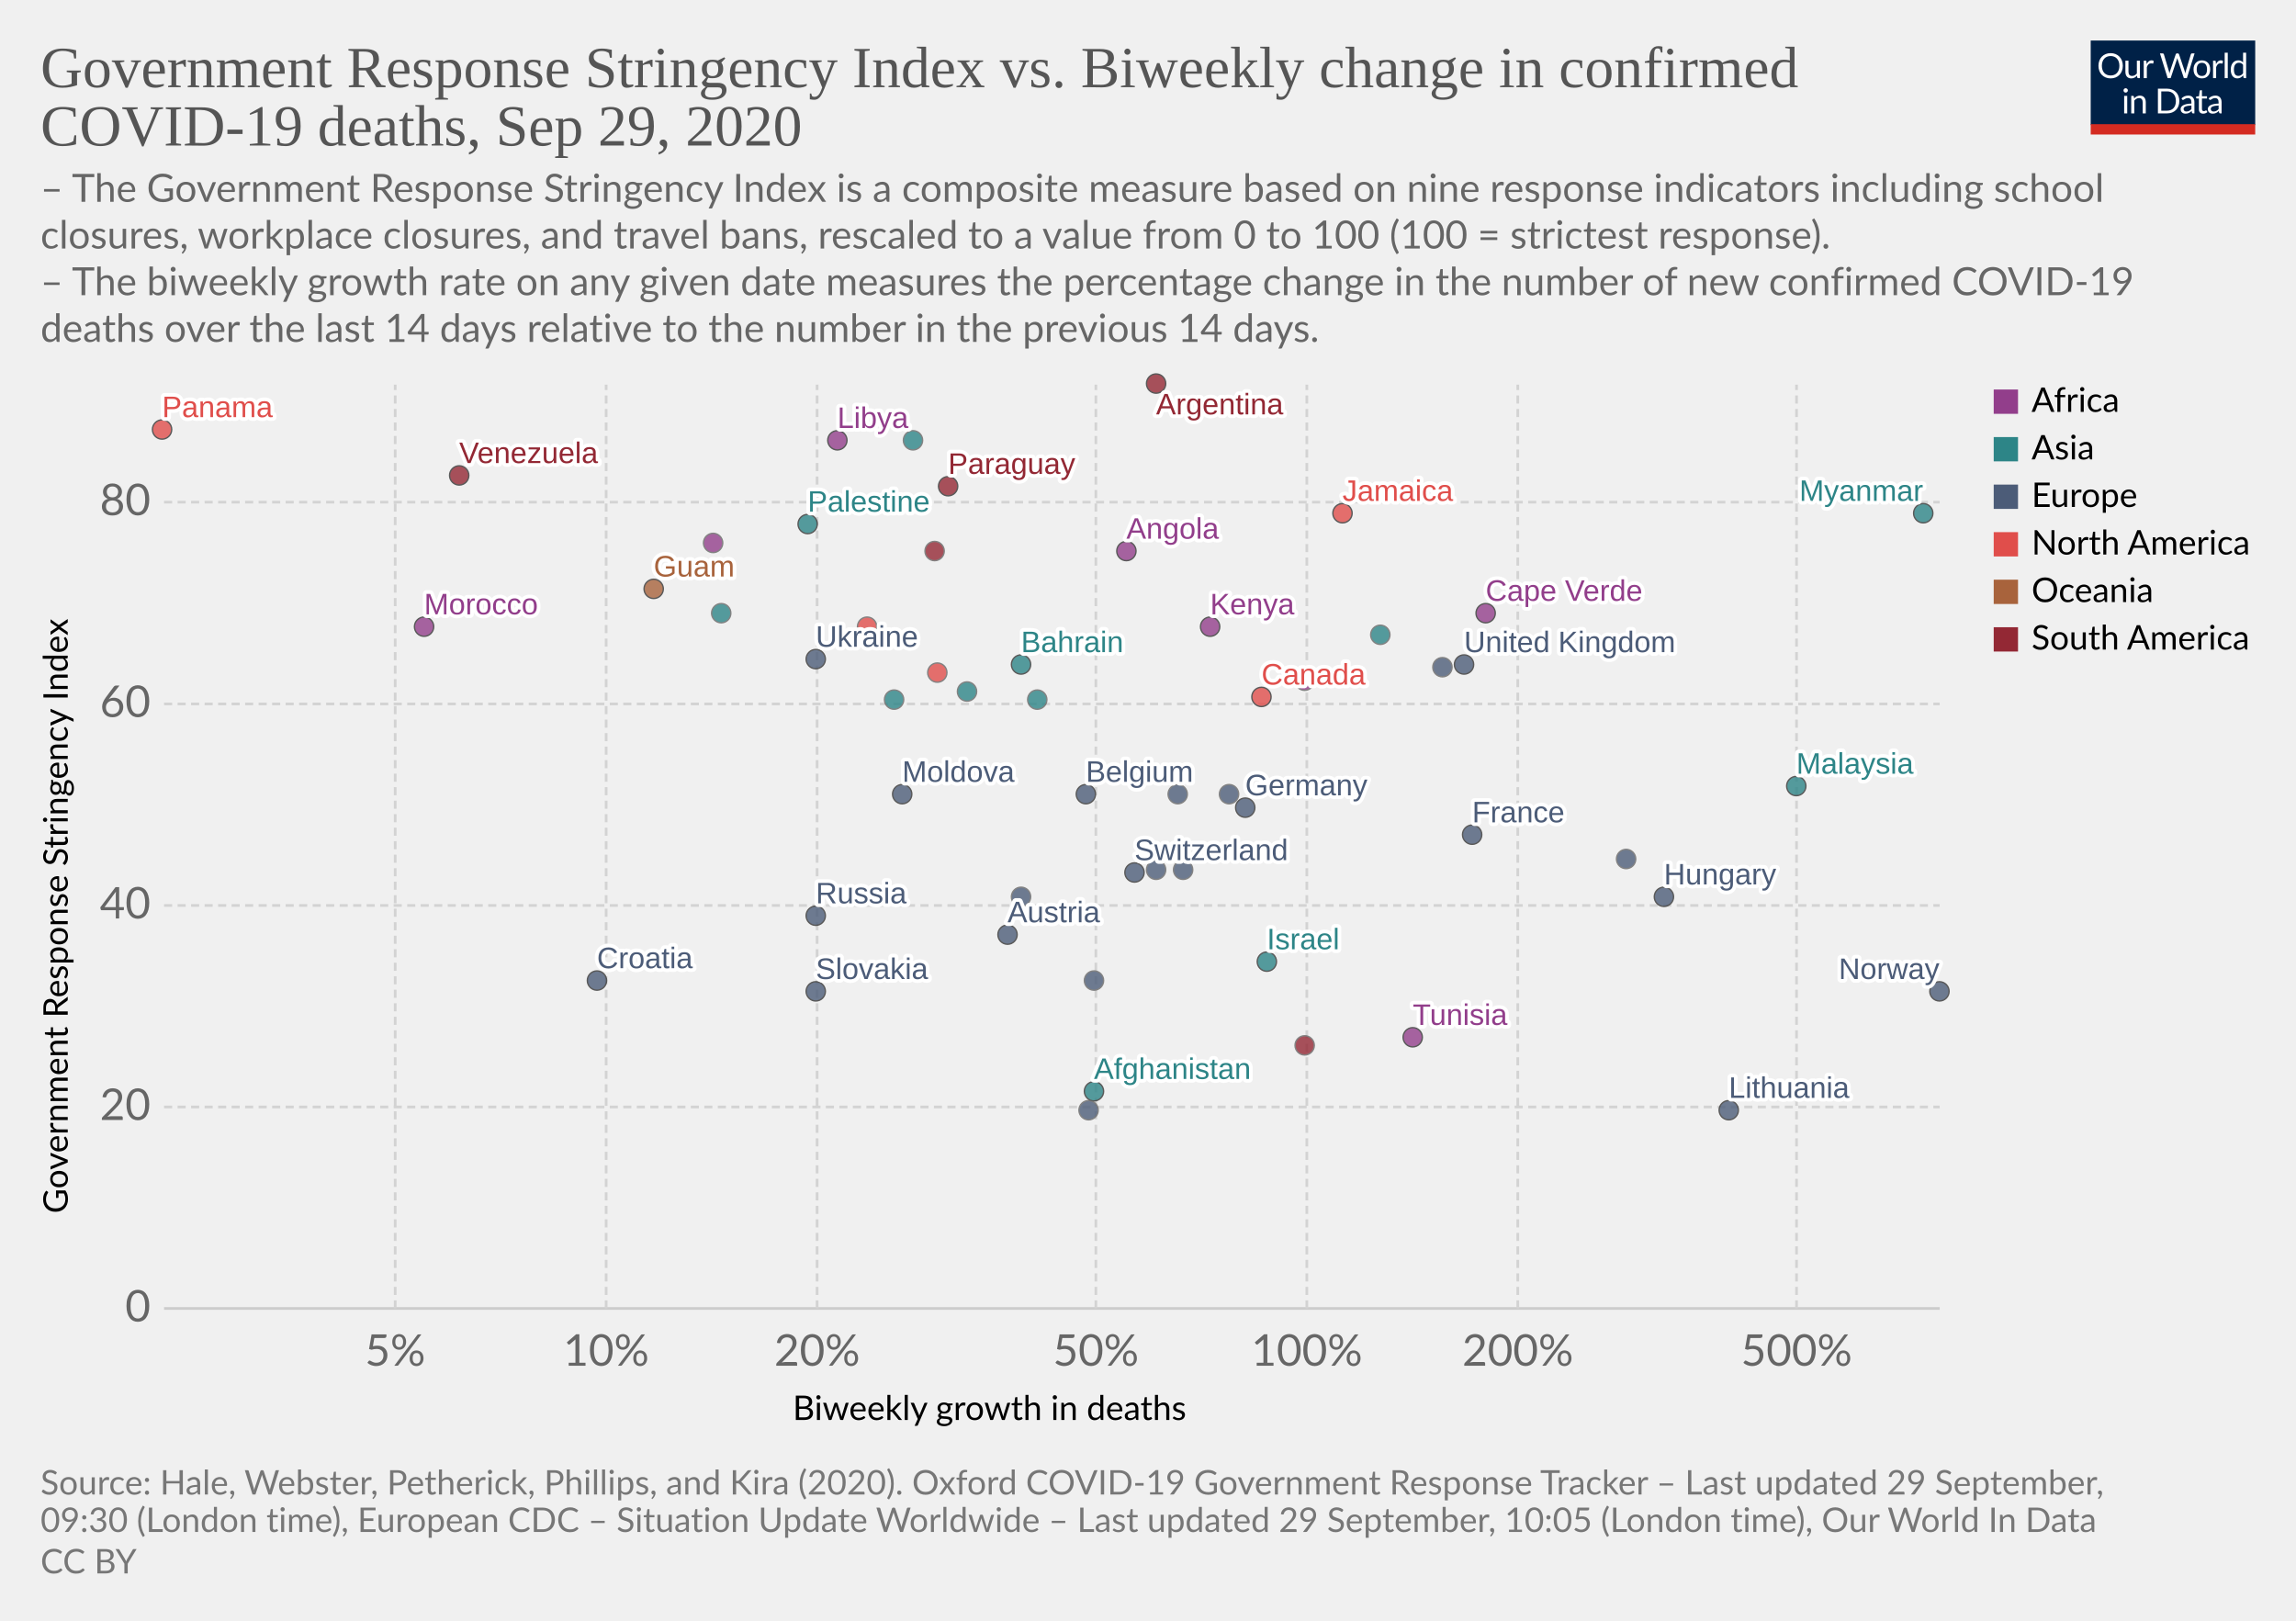
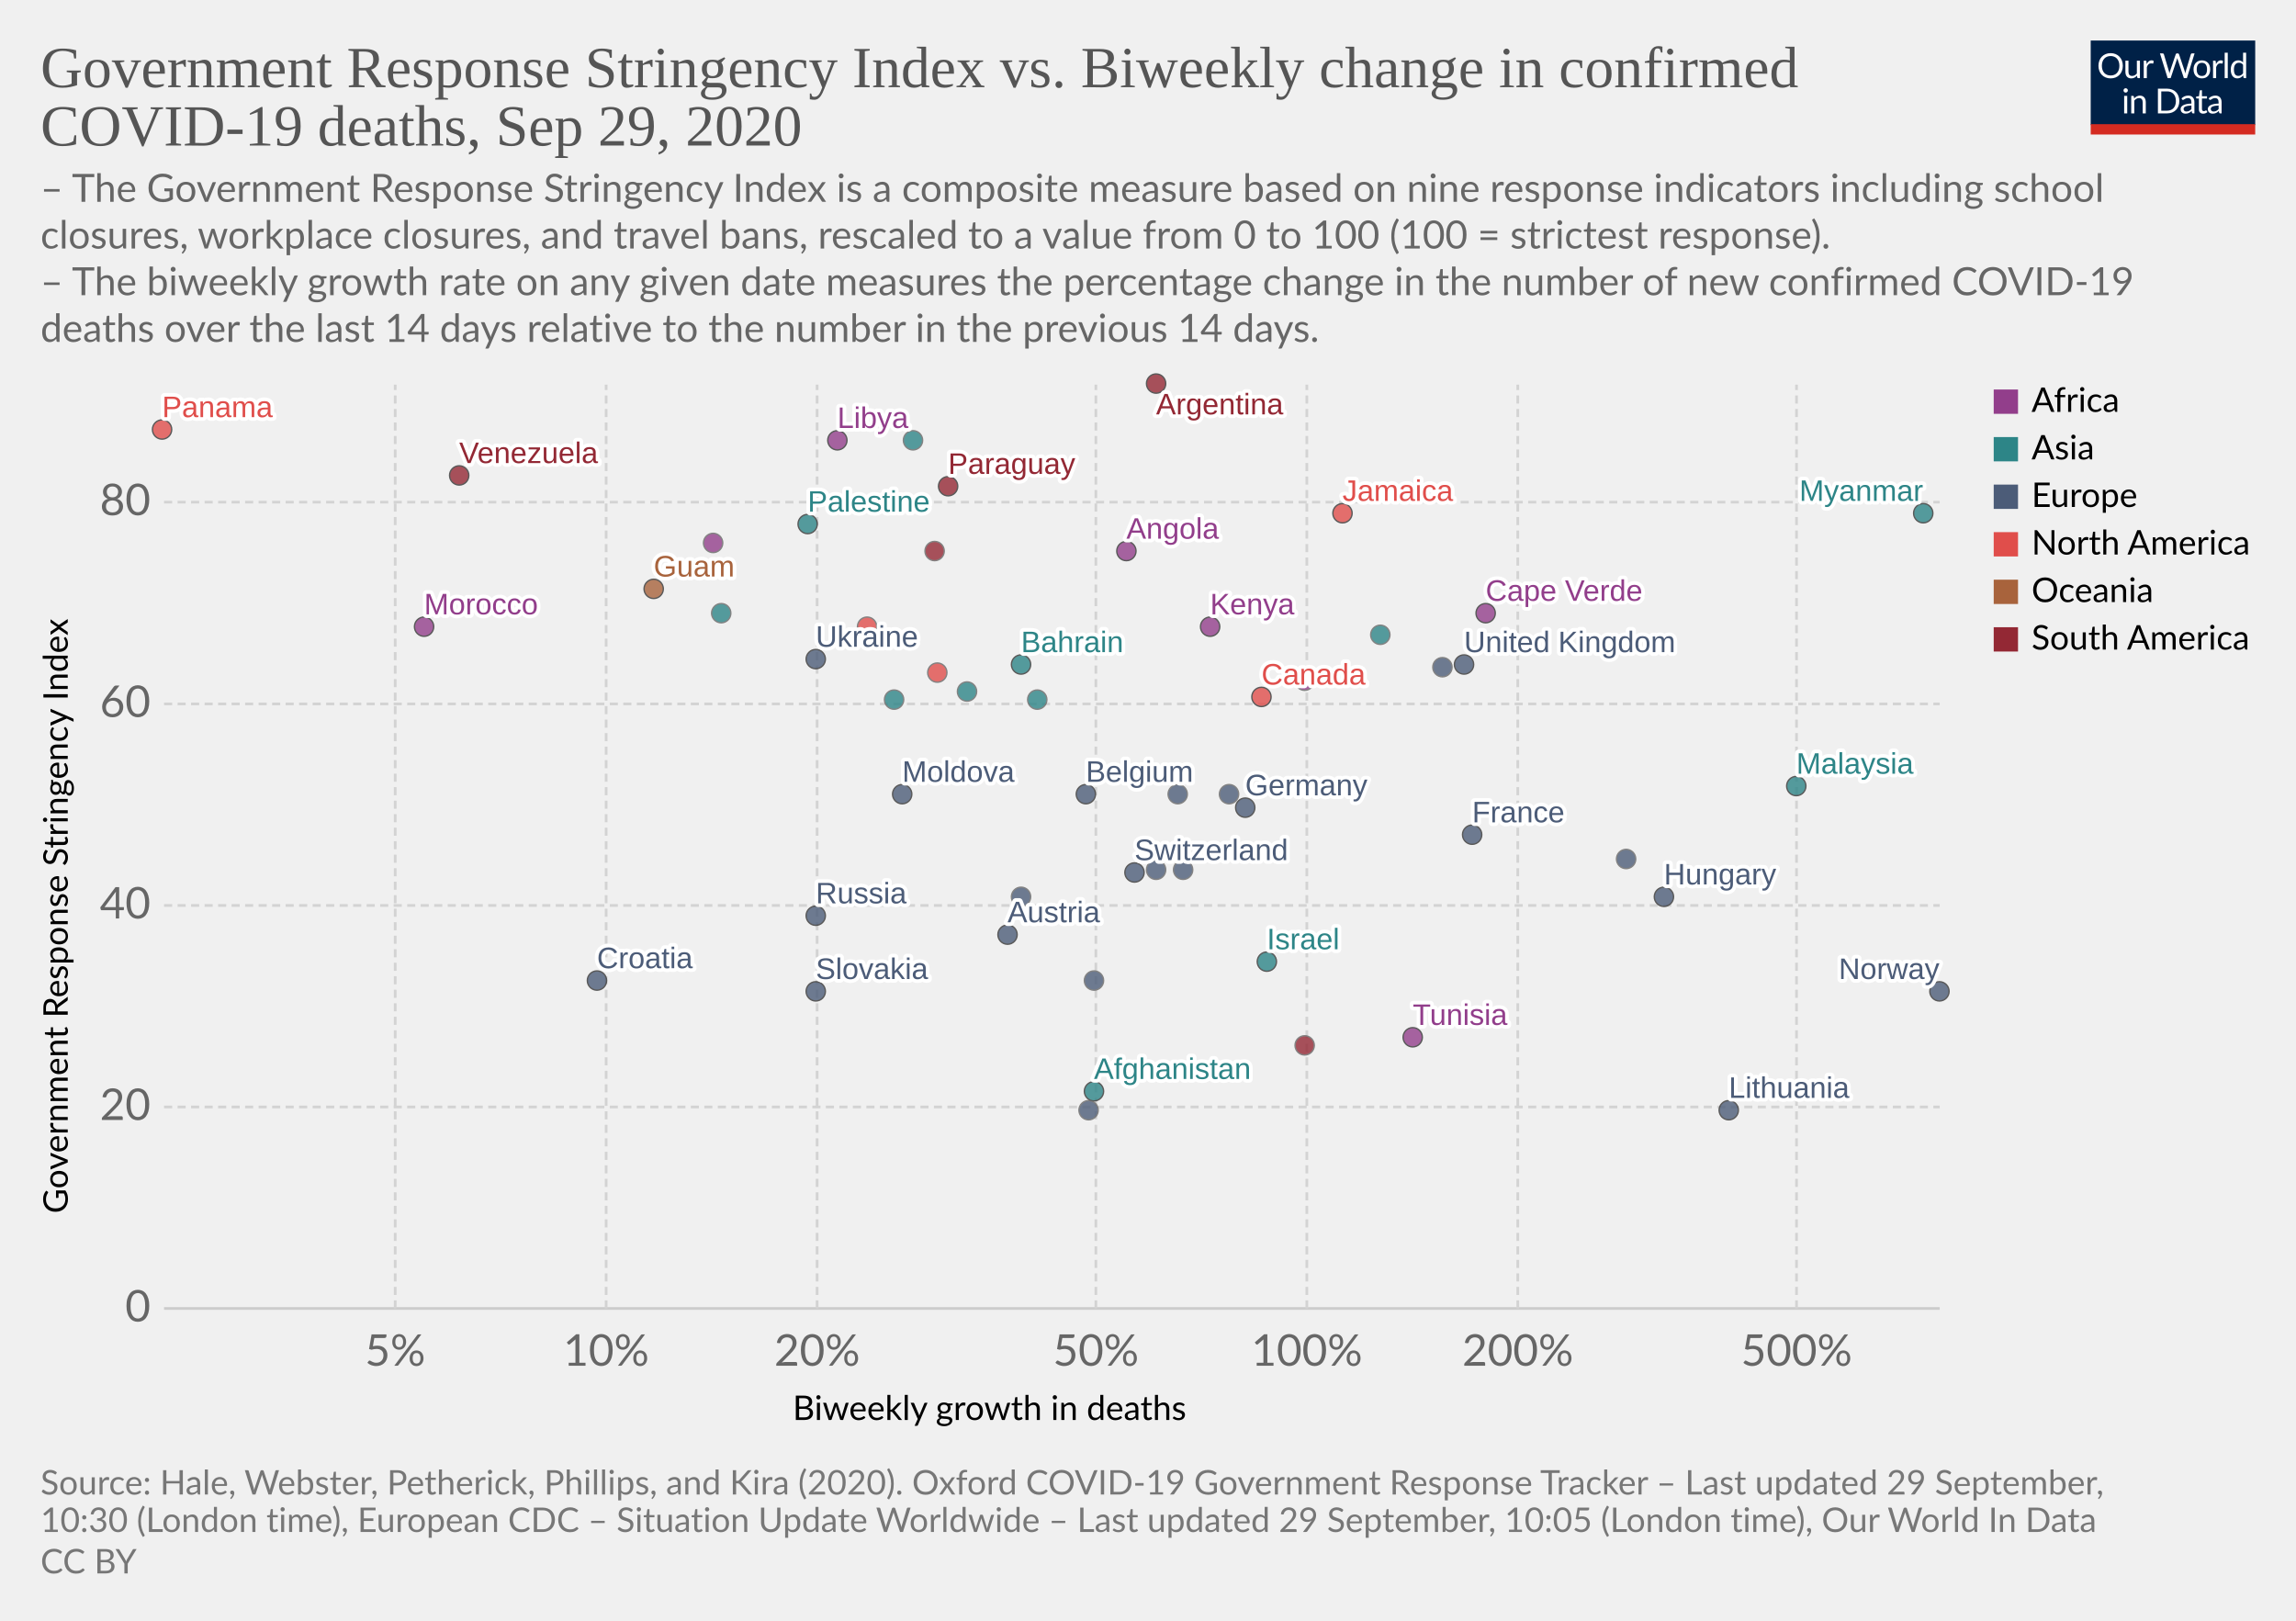
<svg xmlns="http://www.w3.org/2000/svg" version="1.1" style="background-color:#fff;-webkit-font-smoothing:antialiased" width="850" height="600" viewBox="0 0 850 600" font-family="Lato,'Helvetica Neue',Helvetica,Arial,sans-serif" font-size="18" text-rendering="optimizeLegibility">
  <g class="HeaderView">
    <g transform="matrix(.29 0 0 .29 774 15)">
      <svg width="210" height="120" viewBox="0 0 210 120" fill="none">
        <g clip-path="url(#clip0)">
          <path d="M0 0h210v107.89H0V0z" fill="#002147" />
          <path d="M40.98 32.25c0 2.36-.38 4.53-1.12 6.51a14.26 14.26 0 01-8.1 8.4c-1.9.78-4.02 1.17-6.34 1.17a16.6 16.6 0 01-6.33-1.17 14.31 14.31 0 01-8.08-8.4 18.29 18.29 0 01-1.12-6.51c0-2.36.38-4.53 1.12-6.5a14.32 14.32 0 018.07-8.44c1.92-.8 4.03-1.19 6.34-1.19 2.32 0 4.43.4 6.34 1.19 1.92.8 3.56 1.9 4.93 3.34a14.87 14.87 0 013.17 5.1 18.1 18.1 0 011.12 6.5zm-4.38 0c0-1.94-.26-3.68-.8-5.22a10.91 10.91 0 00-2.24-3.89 9.68 9.68 0 00-3.52-2.46 11.95 11.95 0 00-4.62-.86c-1.68 0-3.21.28-4.6.86a9.88 9.88 0 00-3.54 2.46 10.91 10.91 0 00-2.24 3.9c-.53 1.53-.8 3.27-.8 5.2 0 1.94.27 3.68.8 5.22a11.17 11.17 0 002.24 3.9 10.01 10.01 0 003.55 2.44c1.38.56 2.9.83 4.6.83 1.7 0 3.24-.27 4.61-.83a9.8 9.8 0 003.52-2.44 11.17 11.17 0 002.25-3.9c.53-1.54.8-3.28.8-5.21zm26.22-6.54V48H60.5c-.56 0-.9-.27-1.05-.81l-.31-2.4a12.45 12.45 0 01-3.26 2.6c-1.2.64-2.58.96-4.13.96-1.22 0-2.3-.2-3.24-.6a6.52 6.52 0 01-2.33-1.7 7.37 7.37 0 01-1.43-2.67c-.3-1.04-.46-2.2-.46-3.45V25.7h3.91v14.22c0 1.68.38 2.99 1.15 3.91.77.93 1.96 1.39 3.54 1.39 1.16 0 2.24-.27 3.23-.82a10.42 10.42 0 002.8-2.28V25.7h3.91zm8.61 4.47a9.94 9.94 0 012.6-3.56 5.64 5.64 0 013.76-1.3c.47 0 .92.05 1.34.15.44.1.83.27 1.17.49l-.3 2.92c-.09.37-.3.55-.66.55-.2 0-.5-.04-.9-.13a6.21 6.21 0 00-3.24.18c-.54.2-1.03.5-1.47.92-.42.4-.81.9-1.17 1.5-.33.58-.64 1.26-.92 2.02V48H67.7V25.71h2.25c.42 0 .72.08.88.25.16.16.27.44.33.83l.26 3.39zm61.16-13.7L122.75 48h-3.82l-7.99-24.05a21.95 21.95 0 01-.42-1.58 38.36 38.36 0 01-.44 1.58L102.05 48h-3.83L88.4 16.47h3.54c.38 0 .7.1.95.29.26.2.43.43.5.73l6.52 21.9c.1.4.2.83.28 1.28.1.46.2.94.29 1.46l.3-1.46c.12-.47.25-.9.38-1.27l7.41-21.91c.1-.25.26-.48.51-.69.27-.22.58-.33.95-.33h1.23c.38 0 .69.1.92.29.24.2.41.43.53.73l7.4 21.9a28.4 28.4 0 01.68 2.62 29.52 29.52 0 01.52-2.61l6.54-21.91c.07-.27.23-.5.48-.7.27-.21.58-.32.95-.32h3.32zm9.35 8.88c1.63 0 3.1.27 4.4.82a9.43 9.43 0 015.46 5.94c.5 1.4.74 2.98.74 4.73 0 1.76-.25 3.34-.74 4.75a9.43 9.43 0 01-5.46 5.92c-1.3.52-2.77.79-4.4.79-1.64 0-3.12-.27-4.44-.8a9.42 9.42 0 01-3.35-2.3c-.92-1-1.63-2.2-2.13-3.61-.49-1.41-.73-3-.73-4.75s.24-3.33.73-4.73c.5-1.43 1.2-2.64 2.13-3.63a9.4 9.4 0 013.35-2.31c1.32-.55 2.8-.82 4.44-.82zm0 19.89c2.2 0 3.84-.73 4.93-2.2 1.08-1.48 1.63-3.54 1.63-6.18 0-2.66-.55-4.72-1.63-6.2-1.09-1.49-2.73-2.23-4.93-2.23-1.12 0-2.09.2-2.93.57a5.7 5.7 0 00-2.06 1.65 7.5 7.5 0 00-1.24 2.67c-.26 1.04-.4 2.22-.4 3.54 0 2.64.55 4.7 1.64 6.18 1.1 1.47 2.76 2.2 4.99 2.2zm17.97-15.07a9.94 9.94 0 012.6-3.56 5.64 5.64 0 013.76-1.3c.47 0 .91.05 1.34.15.44.1.83.27 1.16.49l-.28 2.92c-.09.37-.31.55-.66.55-.2 0-.5-.04-.9-.13a6.2 6.2 0 00-3.24.18c-.54.2-1.03.5-1.47.92-.43.4-.82.9-1.17 1.5a13.1 13.1 0 00-.92 2.02V48h-3.94V25.71h2.24c.43 0 .72.08.88.25.17.16.28.44.33.83l.27 3.39zm15.04-14.59V48h-3.92V15.6h3.92zm19.55 15.43a6.22 6.22 0 00-2.38-2.05 6.7 6.7 0 00-2.86-.6c-2.07 0-3.66.75-4.77 2.23-1.12 1.48-1.68 3.6-1.68 6.33 0 1.46.13 2.7.38 3.74a7.29 7.29 0 001.1 2.56 4.35 4.35 0 001.78 1.45c.7.3 1.5.46 2.4.46 1.29 0 2.41-.3 3.36-.88a9.6 9.6 0 002.67-2.49V31.02zm3.91-15.43V48h-2.33c-.56 0-.9-.27-1.06-.81l-.35-2.71a12.13 12.13 0 01-3.25 2.77 8.28 8.28 0 01-4.23 1.06 7.31 7.31 0 01-6.14-2.9c-.73-.96-1.3-2.15-1.69-3.57a18.35 18.35 0 01.07-9.48 11.29 11.29 0 011.89-3.7 8.7 8.7 0 017.06-3.34 7.96 7.96 0 016.12 2.62V15.59h3.91zM46.61 70.71V93H42.7V70.71h3.91zm.84-7c0 .39-.08.75-.24 1.09a2.81 2.81 0 01-1.52 1.47 2.67 2.67 0 01-2.16 0 2.9 2.9 0 01-1.45-1.47 2.67 2.67 0 010-2.16c.15-.35.35-.65.6-.9.25-.27.53-.47.85-.62a2.67 2.67 0 012.16 0c.35.15.65.35.9.62.27.25.47.55.62.9.16.34.24.7.24 1.08zm7.97 10.24c.49-.54 1-1.04 1.54-1.48a9.85 9.85 0 013.66-1.84 8.96 8.96 0 015.43.35c.94.4 1.72.97 2.33 1.71a7.36 7.36 0 011.43 2.67c.32 1.04.49 2.19.49 3.45V93h-3.94V78.81c0-1.69-.4-3-1.17-3.92-.76-.93-1.93-1.4-3.5-1.4a6.6 6.6 0 00-3.25.83c-1 .56-1.92 1.31-2.77 2.27V93h-3.94V70.71h2.35c.56 0 .9.28 1.04.82l.3 2.42zm57.7 3.3c0 2.36-.37 4.5-1.11 6.44a14.3 14.3 0 01-3.17 4.98 14.1 14.1 0 01-4.93 3.2c-1.9.76-4.02 1.13-6.33 1.13H85.8V61.47h11.77c2.31 0 4.42.39 6.33 1.15a13.8 13.8 0 018.1 8.18 17.75 17.75 0 011.12 6.45zm-4.37 0c0-1.94-.26-3.67-.8-5.2a10.94 10.94 0 00-2.23-3.87 9.57 9.57 0 00-3.53-2.42 12.23 12.23 0 00-4.61-.83h-7.5v24.62h7.5c1.7 0 3.24-.28 4.61-.84a9.7 9.7 0 003.53-2.4 10.94 10.94 0 002.24-3.87c.53-1.53.8-3.26.8-5.2zm19.8 5.72c-1.8.06-3.34.2-4.62.44-1.26.22-2.3.51-3.1.88-.8.36-1.37.8-1.74 1.3-.35.5-.53 1.05-.53 1.67 0 .58.1 1.1.3 1.52a3 3 0 00.76 1.05c.34.27.73.46 1.17.6.45.11.94.17 1.45.17a7.28 7.28 0 003.5-.81 11.95 11.95 0 002.82-2.2v-4.62zm-12.65-9.11a12.73 12.73 0 013.98-2.66c1.43-.59 3-.88 4.73-.88 1.25 0 2.36.2 3.33.61a6.81 6.81 0 013.94 4.38c.33 1.04.5 2.19.5 3.43V93h-1.74a1.8 1.8 0 01-.88-.18c-.2-.13-.36-.38-.48-.74l-.44-2.12c-.59.55-1.16 1.03-1.72 1.46a9.48 9.48 0 01-3.74 1.7c-.69.15-1.46.23-2.3.23-.87 0-1.69-.12-2.45-.35a5.34 5.34 0 01-3.34-2.93 6.64 6.64 0 01-.49-2.64c0-.88.25-1.72.73-2.53a6.33 6.33 0 012.35-2.17c1.09-.63 2.5-1.15 4.25-1.54 1.75-.41 3.89-.65 6.42-.7v-1.75c0-1.73-.37-3.03-1.12-3.91-.75-.9-1.84-1.34-3.28-1.34-.97 0-1.78.12-2.44.37-.64.23-1.2.5-1.7.81l-1.23.82c-.33.23-.67.35-1 .35-.27 0-.5-.07-.69-.2a2.1 2.1 0 01-.48-.53l-.7-1.25zm27.67 19.5c-1.76 0-3.12-.5-4.07-1.48-.94-.98-1.41-2.4-1.41-4.25V74h-2.68a.9.9 0 01-.6-.2c-.16-.14-.24-.36-.24-.66v-1.56l3.65-.46.9-6.89a.9.9 0 01.29-.52.88.88 0 01.62-.22H142v7.67h6.44V74H142v13.38c0 .94.22 1.63.68 2.09.45.45 1.04.68 1.76.68a3.21 3.21 0 001.85-.53l.55-.35c.16-.12.3-.18.41-.18.2 0 .4.13.55.38l1.15 1.87a7.45 7.45 0 01-2.44 1.5c-.96.35-1.94.52-2.95.52zm19.68-10.4c-1.8.07-3.34.21-4.62.45-1.26.22-2.3.51-3.1.88-.8.36-1.37.8-1.74 1.3-.35.5-.53 1.05-.53 1.67 0 .58.1 1.1.3 1.52.18.42.44.77.76 1.05.34.27.73.46 1.17.6.45.11.94.17 1.45.17a7.3 7.3 0 003.5-.81 12.04 12.04 0 002.82-2.2v-4.62zm-12.65-9.1a12.72 12.72 0 013.99-2.66c1.42-.59 3-.88 4.72-.88 1.25 0 2.36.2 3.33.61a6.81 6.81 0 013.94 4.38c.33 1.04.5 2.19.5 3.43V93h-1.74a1.8 1.8 0 01-.88-.18c-.2-.13-.36-.38-.48-.74l-.44-2.12c-.59.55-1.16 1.03-1.72 1.46a9.48 9.48 0 01-3.74 1.7c-.69.15-1.46.23-2.3.23-.87 0-1.69-.12-2.45-.35a5.33 5.33 0 01-3.34-2.93 6.62 6.62 0 01-.49-2.64c0-.88.25-1.72.73-2.53a6.33 6.33 0 012.35-2.17c1.09-.63 2.5-1.15 4.25-1.54a31.2 31.2 0 016.42-.7v-1.75c0-1.73-.37-3.03-1.12-3.91-.75-.9-1.84-1.34-3.28-1.34-.97 0-1.78.12-2.44.37-.64.23-1.2.5-1.7.81-.46.3-.87.57-1.22.82-.34.23-.68.35-1.02.35-.26 0-.49-.07-.68-.2a1.88 1.88 0 01-.48-.53l-.7-1.25z" fill="#fff" />
          <path fill="#D42B21" d="M0 106.79h210V120H0z" />
        </g>
        <defs>
          <clipPath id="clip0">
            <path fill="#fff" d="M0 0h210v120H0z" />
          </clipPath>
        </defs>
      </svg>
    </g>
    <a href="https://ourworldindata.org/grapher/stringency-index-vs-biweekly-covid-deaths?time=latest" target="_blank" font-family="&quot;Playfair Display&quot;,Georgia,&quot;Times New Roman&quot;,serif">
      <text font-size="21.6" x="15" y="32.3" fill="#555">
        <tspan x="15" y="32.28">Government Response Stringency Index vs. Biweekly change in confirmed</tspan>
        <tspan x="15" y="53.88">COVID-19 deaths, Sep 29, 2020</tspan>
      </text>
    </a>
    <text font-size="14.4" x="15" y="74.7" fill="#666">
      <tspan x="15" y="74.72">– The Government Response Stringency Index is a composite measure based on nine response indicators including school</tspan>
      <tspan x="15" y="92">closures, workplace closures, and travel bans, rescaled to a value from 0 to 100 (100 = strictest response).</tspan>
      <tspan x="15" y="109.28"> – The biweekly growth rate on any given date measures the percentage change in the number of new confirmed COVID-19</tspan>
      <tspan x="15" y="126.56">deaths over the last 14 days relative to the number in the previous 14 days.</tspan>
    </text>
  </g>
  <g class="ScatterPlot">
    <g class="DualAxisView">
      <g class="HorizontalAxis">
        <text font-size="12.6" x="293.5" y="525.7">
          <tspan x="293.47" y="525.68">Biweekly growth in deaths</tspan>
        </text>
        <text x="146.3" y="505.6" fill="#666" text-anchor="middle" font-size="16.2">5%</text>
        <text x="224.4" y="505.6" fill="#666" text-anchor="middle" font-size="16.2">10%</text>
        <text x="302.5" y="505.6" fill="#666" text-anchor="middle" font-size="16.2">20%</text>
        <text x="405.7" y="505.6" fill="#666" text-anchor="middle" font-size="16.2">50%</text>
        <text x="483.8" y="505.6" fill="#666" text-anchor="middle" font-size="16.2">100%</text>
        <text x="561.9" y="505.6" fill="#666" text-anchor="middle" font-size="16.2">200%</text>
        <text x="665.1" y="505.6" fill="#666" text-anchor="middle" font-size="16.2">500%</text>
      </g>
      <g class="VerticalAxis">
        <text font-size="12.6" x="-449.2" y="25.1" transform="rotate(-90)">
          <tspan x="-449.2" y="25.08">Government Response Stringency Index</tspan>
        </text>
        <text x="55.74" y="484.4" fill="#666" dominant-baseline="middle" text-anchor="end" font-size="16.2">0</text>
        <text x="55.74" y="409.8" fill="#666" dominant-baseline="middle" text-anchor="end" font-size="16.2">20</text>
        <text x="55.74" y="335.2" fill="#666" dominant-baseline="middle" text-anchor="end" font-size="16.2">40</text>
        <text x="55.74" y="260.6" fill="#666" dominant-baseline="middle" text-anchor="end" font-size="16.2">60</text>
        <text x="55.74" y="185.9" fill="#666" dominant-baseline="middle" text-anchor="end" font-size="16.2">80</text>
      </g>
      <g class="AxisGridLines horizontalLines">
        <path stroke="#ccc" d="M60.74 484.4h657.35" />
        <path stroke="#d3d3d3" stroke-dasharray="3,2" d="M60.74 409.8h657.35M60.74 335.2h657.35M60.74 260.6h657.35M60.74 185.9h657.35" />
      </g>
      <g class="AxisGridLines verticalLines" stroke="#d3d3d3" stroke-dasharray="3,2">
        <path d="M146.3 484.4v-342M224.4 484.4v-342M302.5 484.4v-342M405.7 484.4v-342M483.8 484.4v-342M561.9 484.4v-342M665.1 484.4v-342" />
      </g>
    </g>
    <g class="PointsWithLabels clickable" clip-path="url(#a)" font-family="Arial, sans-serif">
      <path fill="rgba(255,255,255,0)" d="M60.74 142.4h657.35v342H60.74z" />
      <defs>
        <clipPath id="a">
          <path d="M50.74 132.4h677.35v362H50.74z" />
        </clipPath>
      </defs>
      <g class="key-Afghanistan_0">
        <circle cx="405" cy="404" r="3.57" fill="#2D8587" opacity=".8" stroke="#333" stroke-width=".5" />
      </g>
      <g class="key-Argentina_0">
        <circle cx="428" cy="142" r="3.57" fill="#932834" opacity=".8" stroke="#333" stroke-width=".5" />
      </g>
      <g class="key-Austria_0">
        <circle cx="373" cy="346" r="3.57" fill="#4C5C78" opacity=".8" stroke="#333" stroke-width=".5" />
      </g>
      <g class="key-Belgium_0">
        <circle cx="402" cy="294" r="3.57" fill="#4C5C78" opacity=".8" stroke="#333" stroke-width=".5" />
      </g>
      <g class="key-Bahrain_0">
        <circle cx="378" cy="246" r="3.57" fill="#2D8587" opacity=".8" stroke="#333" stroke-width=".5" />
      </g>
      <g class="key-Canada_0">
        <circle cx="467" cy="258" r="3.57" fill="#E04E4B" opacity=".8" stroke="#333" stroke-width=".5" />
      </g>
      <g class="key-Switzerland_0">
        <circle cx="420" cy="323" r="3.57" fill="#4C5C78" opacity=".8" stroke="#333" stroke-width=".5" />
      </g>
      <g class="key-Costa-Rica_0">
        <circle cx="347" cy="249" r="3.57" fill="#E04E4B" opacity=".8" stroke="#666" stroke-width=".5" />
      </g>
      <g class="key-Angola_0">
        <circle cx="417" cy="204" r="3.57" fill="#923E8B" opacity=".8" stroke="#333" stroke-width=".5" />
      </g>
      <g class="key-Morocco_0">
        <circle cx="157" cy="232" r="3.57" fill="#923E8B" opacity=".8" stroke="#333" stroke-width=".5" />
      </g>
      <g class="key-Tunisia_0">
        <circle cx="523" cy="384" r="3.57" fill="#923E8B" opacity=".8" stroke="#333" stroke-width=".5" />
      </g>
      <g class="key-Ukraine_0">
        <circle cx="302" cy="244" r="3.57" fill="#4C5C78" opacity=".8" stroke="#333" stroke-width=".5" />
      </g>
      <g class="key-Bosnia-and-Herzegovina_0">
        <circle cx="378" cy="332" r="3.57" fill="#4C5C78" opacity=".8" stroke="#666" stroke-width=".5" />
      </g>
      <g class="key-Palestine_0">
        <circle cx="299" cy="194" r="3.57" fill="#2D8587" opacity=".8" stroke="#333" stroke-width=".5" />
      </g>
      <g class="key-Moldova_0">
        <circle cx="334" cy="294" r="3.57" fill="#4C5C78" opacity=".8" stroke="#333" stroke-width=".5" />
      </g>
      <g class="key-Paraguay_0">
        <circle cx="351" cy="180" r="3.57" fill="#932834" opacity=".8" stroke="#333" stroke-width=".5" />
      </g>
      <g class="key-Germany_0">
        <circle cx="461" cy="299" r="3.57" fill="#4C5C78" opacity=".8" stroke="#333" stroke-width=".5" />
      </g>
      <g class="key-Denmark_0">
        <circle cx="455" cy="294" r="3.57" fill="#4C5C78" opacity=".8" stroke="#666" stroke-width=".5" />
      </g>
      <g class="key-Finland_0">
        <circle cx="405" cy="363" r="3.57" fill="#4C5C78" opacity=".8" stroke="#666" stroke-width=".5" />
      </g>
      <g class="key-France_0">
        <circle cx="545" cy="309" r="3.57" fill="#4C5C78" opacity=".8" stroke="#333" stroke-width=".5" />
      </g>
      <g class="key-United-Kingdom_0">
        <circle cx="542" cy="246" r="3.57" fill="#4C5C78" opacity=".8" stroke="#333" stroke-width=".5" />
      </g>
      <g class="key-Greece_0">
        <circle cx="436" cy="294" r="3.57" fill="#4C5C78" opacity=".8" stroke="#666" stroke-width=".5" />
      </g>
      <g class="key-Guatemala_0">
        <circle cx="321" cy="232" r="3.57" fill="#E04E4B" opacity=".8" stroke="#666" stroke-width=".5" />
      </g>
      <g class="key-Guyana_0">
        <circle cx="346" cy="204" r="3.57" fill="#932834" opacity=".8" stroke="#666" stroke-width=".5" />
      </g>
      <g class="key-Croatia_0">
        <circle cx="221" cy="363" r="3.57" fill="#4C5C78" opacity=".8" stroke="#333" stroke-width=".5" />
      </g>
      <g class="key-Hungary_0">
        <circle cx="616" cy="332" r="3.57" fill="#4C5C78" opacity=".8" stroke="#333" stroke-width=".5" />
      </g>
      <g class="key-Indonesia_0">
        <circle cx="267" cy="227" r="3.57" fill="#2D8587" opacity=".8" stroke="#666" stroke-width=".5" />
      </g>
      <g class="key-Ireland_0">
        <circle cx="534" cy="247" r="3.57" fill="#4C5C78" opacity=".8" stroke="#666" stroke-width=".5" />
      </g>
      <g class="key-Iran_0">
        <circle cx="384" cy="259" r="3.57" fill="#2D8587" opacity=".8" stroke="#666" stroke-width=".5" />
      </g>
      <g class="key-Oman_0">
        <circle cx="338" cy="163" r="3.57" fill="#2D8587" opacity=".8" stroke="#666" stroke-width=".5" />
      </g>
      <g class="key-Panama_0">
        <circle cx="60" cy="159" r="3.57" fill="#E04E4B" opacity=".8" stroke="#333" stroke-width=".5" />
      </g>
      <g class="key-Poland_0">
        <circle cx="403" cy="411" r="3.57" fill="#4C5C78" opacity=".8" stroke="#666" stroke-width=".5" />
      </g>
      <g class="key-Russia_0">
        <circle cx="302" cy="339" r="3.57" fill="#4C5C78" opacity=".8" stroke="#333" stroke-width=".5" />
      </g>
      <g class="key-Slovakia_0">
        <circle cx="302" cy="367" r="3.57" fill="#4C5C78" opacity=".8" stroke="#333" stroke-width=".5" />
      </g>
      <g class="key-Slovenia_0">
        <circle cx="438" cy="322" r="3.57" fill="#4C5C78" opacity=".8" stroke="#666" stroke-width=".5" />
      </g>
      <g class="key-Venezuela_0">
        <circle cx="170" cy="176" r="3.57" fill="#932834" opacity=".8" stroke="#333" stroke-width=".5" />
      </g>
      <g class="key-Gambia_0">
        <circle cx="264" cy="201" r="3.57" fill="#923E8B" opacity=".8" stroke="#666" stroke-width=".5" />
      </g>
      <g class="key-Guam_0">
        <circle cx="242" cy="218" r="3.57" fill="#A8633C" opacity=".8" stroke="#333" stroke-width=".5" />
      </g>
      <g class="key-Cape-Verde_0">
        <circle cx="550" cy="227" r="3.57" fill="#923E8B" opacity=".8" stroke="#333" stroke-width=".5" />
      </g>
      <g class="key-Mozambique_0">
        <circle cx="483" cy="252" r="3.57" fill="#923E8B" opacity=".8" stroke="#666" stroke-width=".5" />
      </g>
      <g class="key-Libya_0">
        <circle cx="310" cy="163" r="3.57" fill="#923E8B" opacity=".8" stroke="#333" stroke-width=".5" />
      </g>
      <g class="key-Israel_0">
        <circle cx="469" cy="356" r="3.57" fill="#2D8587" opacity=".8" stroke="#333" stroke-width=".5" />
      </g>
      <g class="key-Italy_0">
        <circle cx="428" cy="322" r="3.57" fill="#4C5C78" opacity=".8" stroke="#666" stroke-width=".5" />
      </g>
      <g class="key-Jordan_0">
        <circle cx="511" cy="235" r="3.57" fill="#2D8587" opacity=".8" stroke="#666" stroke-width=".5" />
      </g>
      <g class="key-Kenya_0">
        <circle cx="448" cy="232" r="3.57" fill="#923E8B" opacity=".8" stroke="#333" stroke-width=".5" />
      </g>
      <g class="key-Lebanon_0">
        <circle cx="358" cy="256" r="3.57" fill="#2D8587" opacity=".8" stroke="#666" stroke-width=".5" />
      </g>
      <g class="key-Lithuania_0">
        <circle cx="640" cy="411" r="3.57" fill="#4C5C78" opacity=".8" stroke="#333" stroke-width=".5" />
      </g>
      <g class="key-Myanmar_0">
        <circle cx="712" cy="190" r="3.57" fill="#2D8587" opacity=".8" stroke="#333" stroke-width=".5" />
      </g>
      <g class="key-Malaysia_0">
        <circle cx="665" cy="291" r="3.57" fill="#2D8587" opacity=".8" stroke="#333" stroke-width=".5" />
      </g>
      <g class="key-Netherlands_0">
        <circle cx="602" cy="318" r="3.57" fill="#4C5C78" opacity=".8" stroke="#666" stroke-width=".5" />
      </g>
      <g class="key-Norway_0">
        <circle cx="718" cy="367" r="3.57" fill="#4C5C78" opacity=".8" stroke="#333" stroke-width=".5" />
      </g>
      <g class="key-Jamaica_0">
        <circle cx="497" cy="190" r="3.57" fill="#E04E4B" opacity=".8" stroke="#333" stroke-width=".5" />
      </g>
      <g class="key-Turkey_0">
        <circle cx="331" cy="259" r="3.57" fill="#2D8587" opacity=".8" stroke="#666" stroke-width=".5" />
      </g>
      <g class="key-Uruguay_0">
        <circle cx="483" cy="387" r="3.57" fill="#932834" opacity=".8" stroke="#666" stroke-width=".5" />
      </g>
      <g class="backgroundLabels" fill="#333" font-size="11" font-weight="400">
        <text x="405" y="399.43" fill="#fff" stroke="#fff" stroke-linecap="round" stroke-linejoin="round" stroke-width=".25em">Afghanistan</text>
        <text x="405" y="399.43" fill="#2D8587">Afghanistan</text>
        <text x="428" y="153.4" fill="#fff" stroke="#fff" stroke-linecap="round" stroke-linejoin="round" stroke-width=".25em">Argentina</text>
        <text x="428" y="153.4" fill="#932834">Argentina</text>
        <text x="373" y="341.43" fill="#fff" stroke="#fff" stroke-linecap="round" stroke-linejoin="round" stroke-width=".25em">Austria</text>
        <text x="373" y="341.43" fill="#4C5C78">Austria</text>
        <text x="402" y="289.43" fill="#fff" stroke="#fff" stroke-linecap="round" stroke-linejoin="round" stroke-width=".25em">Belgium</text>
        <text x="402" y="289.43" fill="#4C5C78">Belgium</text>
        <text x="378" y="241.43" fill="#fff" stroke="#fff" stroke-linecap="round" stroke-linejoin="round" stroke-width=".25em">Bahrain</text>
        <text x="378" y="241.43" fill="#2D8587">Bahrain</text>
        <text x="467" y="253.43" fill="#fff" stroke="#fff" stroke-linecap="round" stroke-linejoin="round" stroke-width=".25em">Canada</text>
        <text x="467" y="253.43" fill="#E04E4B">Canada</text>
        <text x="420" y="318.43" fill="#fff" stroke="#fff" stroke-linecap="round" stroke-linejoin="round" stroke-width=".25em">Switzerland</text>
        <text x="420" y="318.43" fill="#4C5C78">Switzerland</text>
        <text x="417" y="199.43" fill="#fff" stroke="#fff" stroke-linecap="round" stroke-linejoin="round" stroke-width=".25em">Angola</text>
        <text x="417" y="199.43" fill="#923E8B">Angola</text>
        <text x="157" y="227.43" fill="#fff" stroke="#fff" stroke-linecap="round" stroke-linejoin="round" stroke-width=".25em">Morocco</text>
        <text x="157" y="227.43" fill="#923E8B">Morocco</text>
        <text x="523" y="379.43" fill="#fff" stroke="#fff" stroke-linecap="round" stroke-linejoin="round" stroke-width=".25em">Tunisia</text>
        <text x="523" y="379.43" fill="#923E8B">Tunisia</text>
        <text x="302" y="239.43" fill="#fff" stroke="#fff" stroke-linecap="round" stroke-linejoin="round" stroke-width=".25em">Ukraine</text>
        <text x="302" y="239.43" fill="#4C5C78">Ukraine</text>
        <text x="299" y="189.43" fill="#fff" stroke="#fff" stroke-linecap="round" stroke-linejoin="round" stroke-width=".25em">Palestine</text>
        <text x="299" y="189.43" fill="#2D8587">Palestine</text>
        <text x="334" y="289.43" fill="#fff" stroke="#fff" stroke-linecap="round" stroke-linejoin="round" stroke-width=".25em">Moldova</text>
        <text x="334" y="289.43" fill="#4C5C78">Moldova</text>
        <text x="351" y="175.43" fill="#fff" stroke="#fff" stroke-linecap="round" stroke-linejoin="round" stroke-width=".25em">Paraguay</text>
        <text x="351" y="175.43" fill="#932834">Paraguay</text>
        <text x="461" y="294.43" fill="#fff" stroke="#fff" stroke-linecap="round" stroke-linejoin="round" stroke-width=".25em">Germany</text>
        <text x="461" y="294.43" fill="#4C5C78">Germany</text>
        <text x="545" y="304.43" fill="#fff" stroke="#fff" stroke-linecap="round" stroke-linejoin="round" stroke-width=".25em">France</text>
        <text x="545" y="304.43" fill="#4C5C78">France</text>
        <text x="542" y="241.43" fill="#fff" stroke="#fff" stroke-linecap="round" stroke-linejoin="round" stroke-width=".25em">United Kingdom</text>
        <text x="542" y="241.43" fill="#4C5C78">United Kingdom</text>
        <text x="221" y="358.43" fill="#fff" stroke="#fff" stroke-linecap="round" stroke-linejoin="round" stroke-width=".25em">Croatia</text>
        <text x="221" y="358.43" fill="#4C5C78">Croatia</text>
        <text x="616" y="327.43" fill="#fff" stroke="#fff" stroke-linecap="round" stroke-linejoin="round" stroke-width=".25em">Hungary</text>
        <text x="616" y="327.43" fill="#4C5C78">Hungary</text>
        <text x="60" y="154.43" fill="#fff" stroke="#fff" stroke-linecap="round" stroke-linejoin="round" stroke-width=".25em">Panama</text>
        <text x="60" y="154.43" fill="#E04E4B">Panama</text>
        <text x="302" y="334.43" fill="#fff" stroke="#fff" stroke-linecap="round" stroke-linejoin="round" stroke-width=".25em">Russia</text>
        <text x="302" y="334.43" fill="#4C5C78">Russia</text>
        <text x="302" y="362.43" fill="#fff" stroke="#fff" stroke-linecap="round" stroke-linejoin="round" stroke-width=".25em">Slovakia</text>
        <text x="302" y="362.43" fill="#4C5C78">Slovakia</text>
        <text x="170" y="171.43" fill="#fff" stroke="#fff" stroke-linecap="round" stroke-linejoin="round" stroke-width=".25em">Venezuela</text>
        <text x="170" y="171.43" fill="#932834">Venezuela</text>
        <text x="242" y="213.43" fill="#fff" stroke="#fff" stroke-linecap="round" stroke-linejoin="round" stroke-width=".25em">Guam</text>
        <text x="242" y="213.43" fill="#A8633C">Guam</text>
        <text x="550" y="222.43" fill="#fff" stroke="#fff" stroke-linecap="round" stroke-linejoin="round" stroke-width=".25em">Cape Verde</text>
        <text x="550" y="222.43" fill="#923E8B">Cape Verde</text>
        <text x="310" y="158.43" fill="#fff" stroke="#fff" stroke-linecap="round" stroke-linejoin="round" stroke-width=".25em">Libya</text>
        <text x="310" y="158.43" fill="#923E8B">Libya</text>
        <text x="469" y="351.43" fill="#fff" stroke="#fff" stroke-linecap="round" stroke-linejoin="round" stroke-width=".25em">Israel</text>
        <text x="469" y="351.43" fill="#2D8587">Israel</text>
        <text x="448" y="227.43" fill="#fff" stroke="#fff" stroke-linecap="round" stroke-linejoin="round" stroke-width=".25em">Kenya</text>
        <text x="448" y="227.43" fill="#923E8B">Kenya</text>
        <text x="640" y="406.43" fill="#fff" stroke="#fff" stroke-linecap="round" stroke-linejoin="round" stroke-width=".25em">Lithuania</text>
        <text x="640" y="406.43" fill="#4C5C78">Lithuania</text>
        <text x="666.13" y="185.43" fill="#fff" stroke="#fff" stroke-linecap="round" stroke-linejoin="round" stroke-width=".25em">Myanmar</text>
        <text x="666.13" y="185.43" fill="#2D8587">Myanmar</text>
        <text x="665" y="286.43" fill="#fff" stroke="#fff" stroke-linecap="round" stroke-linejoin="round" stroke-width=".25em">Malaysia</text>
        <text x="665" y="286.43" fill="#2D8587">Malaysia</text>
        <text x="680.71" y="362.43" fill="#fff" stroke="#fff" stroke-linecap="round" stroke-linejoin="round" stroke-width=".25em">Norway</text>
        <text x="680.71" y="362.43" fill="#4C5C78">Norway</text>
        <text x="497" y="185.43" fill="#fff" stroke="#fff" stroke-linecap="round" stroke-linejoin="round" stroke-width=".25em">Jamaica</text>
        <text x="497" y="185.43" fill="#E04E4B">Jamaica</text>
      </g>
    </g>
    <g class="ScatterColorLegend clickable" cursor="pointer">
      <g class="legendMark">
        <path fill="#923E8B" d="M738.09 144.2h9v9h-9z" />
        <text font-size="12.6" x="752.1" y="152.5">
          <tspan x="752.09" y="152.48">Africa</tspan>
        </text>
      </g>
      <g class="legendMark">
        <path fill="#2D8587" d="M738.09 161.8h9v9h-9z" />
        <text font-size="12.6" x="752.1" y="170.1">
          <tspan x="752.09" y="170.08">Asia</tspan>
        </text>
      </g>
      <g class="legendMark">
        <path fill="#4C5C78" d="M738.09 179.4h9v9h-9z" />
        <text font-size="12.6" x="752.1" y="187.7">
          <tspan x="752.09" y="187.68">Europe</tspan>
        </text>
      </g>
      <g class="legendMark">
        <path fill="#E04E4B" d="M738.09 197h9v9h-9z" />
        <text font-size="12.6" x="752.1" y="205.3">
          <tspan x="752.09" y="205.28">North America</tspan>
        </text>
      </g>
      <g class="legendMark">
        <path fill="#A8633C" d="M738.09 214.6h9v9h-9z" />
        <text font-size="12.6" x="752.1" y="222.9">
          <tspan x="752.09" y="222.88">Oceania</tspan>
        </text>
      </g>
      <g class="legendMark">
        <path fill="#932834" d="M738.09 232.2h9v9h-9z" />
        <text font-size="12.6" x="752.1" y="240.5">
          <tspan x="752.09" y="240.48">South America</tspan>
        </text>
      </g>
    </g>
  </g>
  <g class="SourcesFooter" fill="#777">
    <g class="clickable" fill="#777">
      <text font-size="12.6" x="15" y="553.3">
        <tspan x="15" y="553.28">Source: Hale, Webster, Petherick, Phillips, and Kira (2020). Oxford COVID-19 Government Response Tracker – Last updated 29 September,</tspan>
-         <tspan x="15" y="567.14">09:30 (London time), European CDC – Situation Update Worldwide – Last updated 29 September, 10:05 (London time), Our World In Data</tspan>
+         <tspan x="15" y="567.14">10:30 (London time), European CDC – Situation Update Worldwide – Last updated 29 September, 10:05 (London time), Our World In Data</tspan>
      </text>
    </g>
    <text font-size="12.6" x="15" y="582.5">
      <tspan x="15" y="582.48">
        <a class="cclogo" href="http://creativecommons.org/licenses/by/4.0/deed.en_US" target="_blank" fill="#777">CC BY</a>
      </tspan>
    </text>
  </g>
</svg>
